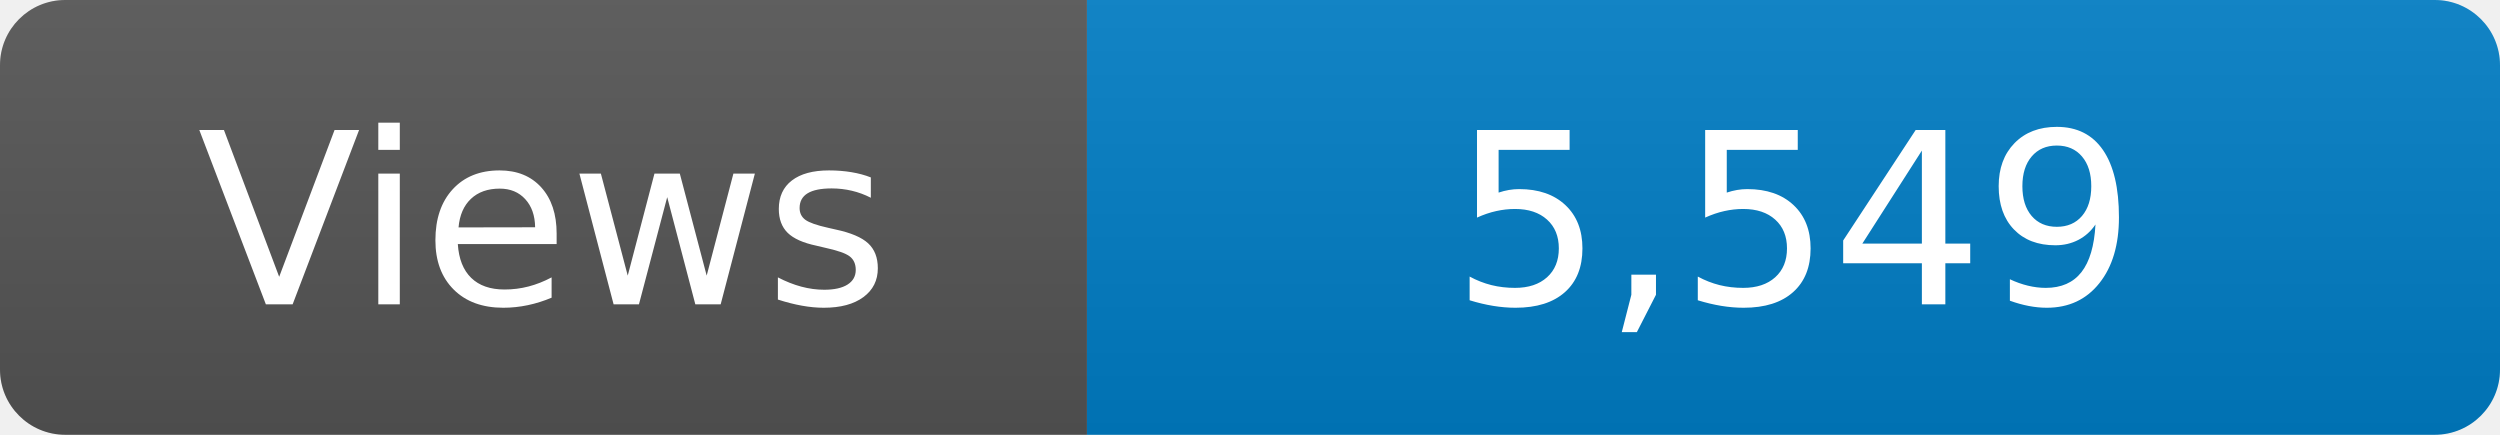
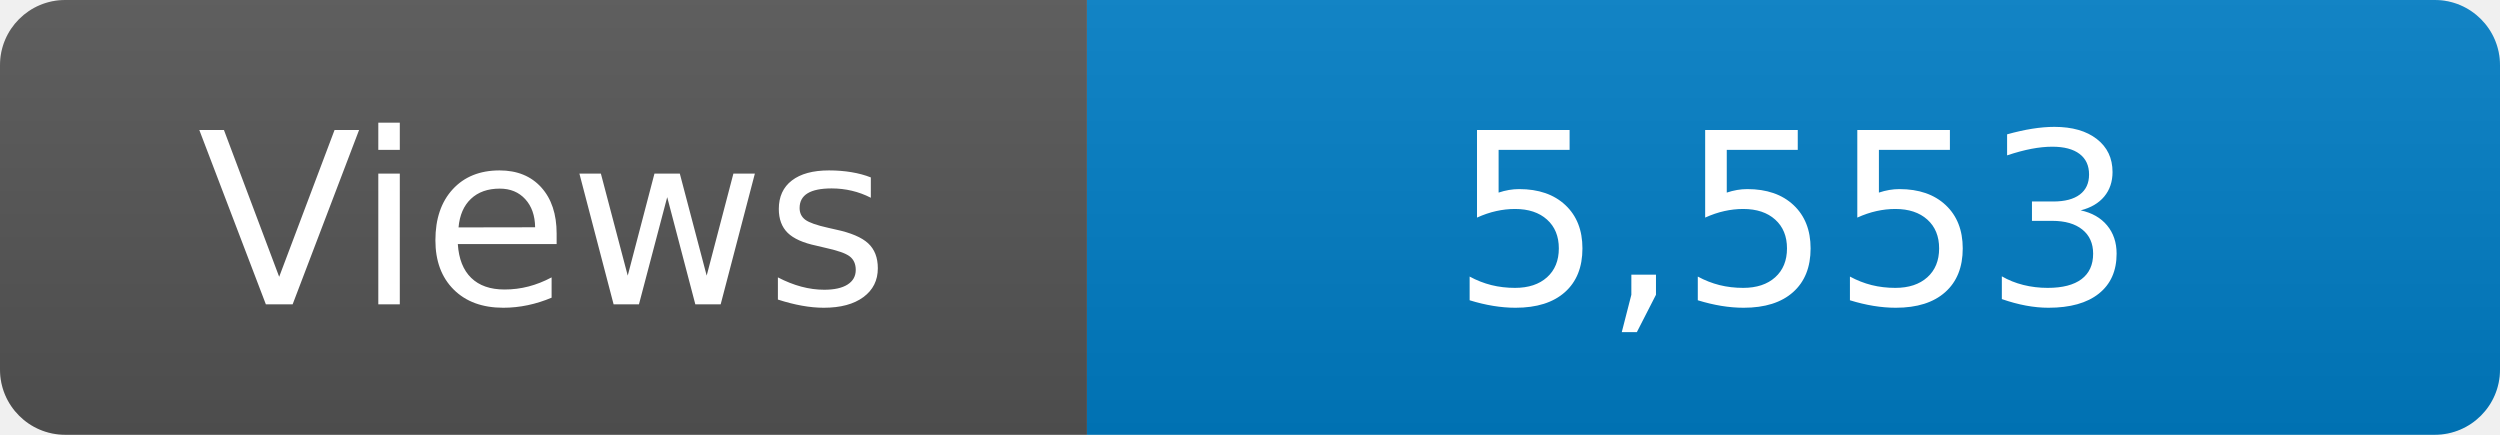
<svg xmlns="http://www.w3.org/2000/svg" width="115" height="20" role="img" aria-label="Maintained?: yes">
  <linearGradient id="s" x2="0" y2="100%">
    <stop offset="0" stop-color="#bbb" stop-opacity=".1" />
    <stop offset="1" stop-opacity=".1" />
  </linearGradient>
  <clipPath id="r">
    <rect width="115" height="20" rx="3" fill="#fff" />
  </clipPath>
  <g clip-path="url(#r)">
    <rect width="50" height="20" fill="#555" />
    <rect x="50" width="160" height="20" fill="#007ec6" />
    <rect width="115" height="20" fill="url(#s)" />
  </g>
  <g fill="#fff" text-anchor="middle" font-family="Verdana,Geneva,DejaVu Sans,sans-serif" font-size="110">
    <text x="250" y="140" transform="scale(.1)" fill="#fff">Views</text>
-     <text x="825" y="140" transform="scale(.1)" fill="#fff">5,549</text>
+     <text x="825" y="140" transform="scale(.1)" fill="#fff">5,553</text>
  </g>
</svg>
